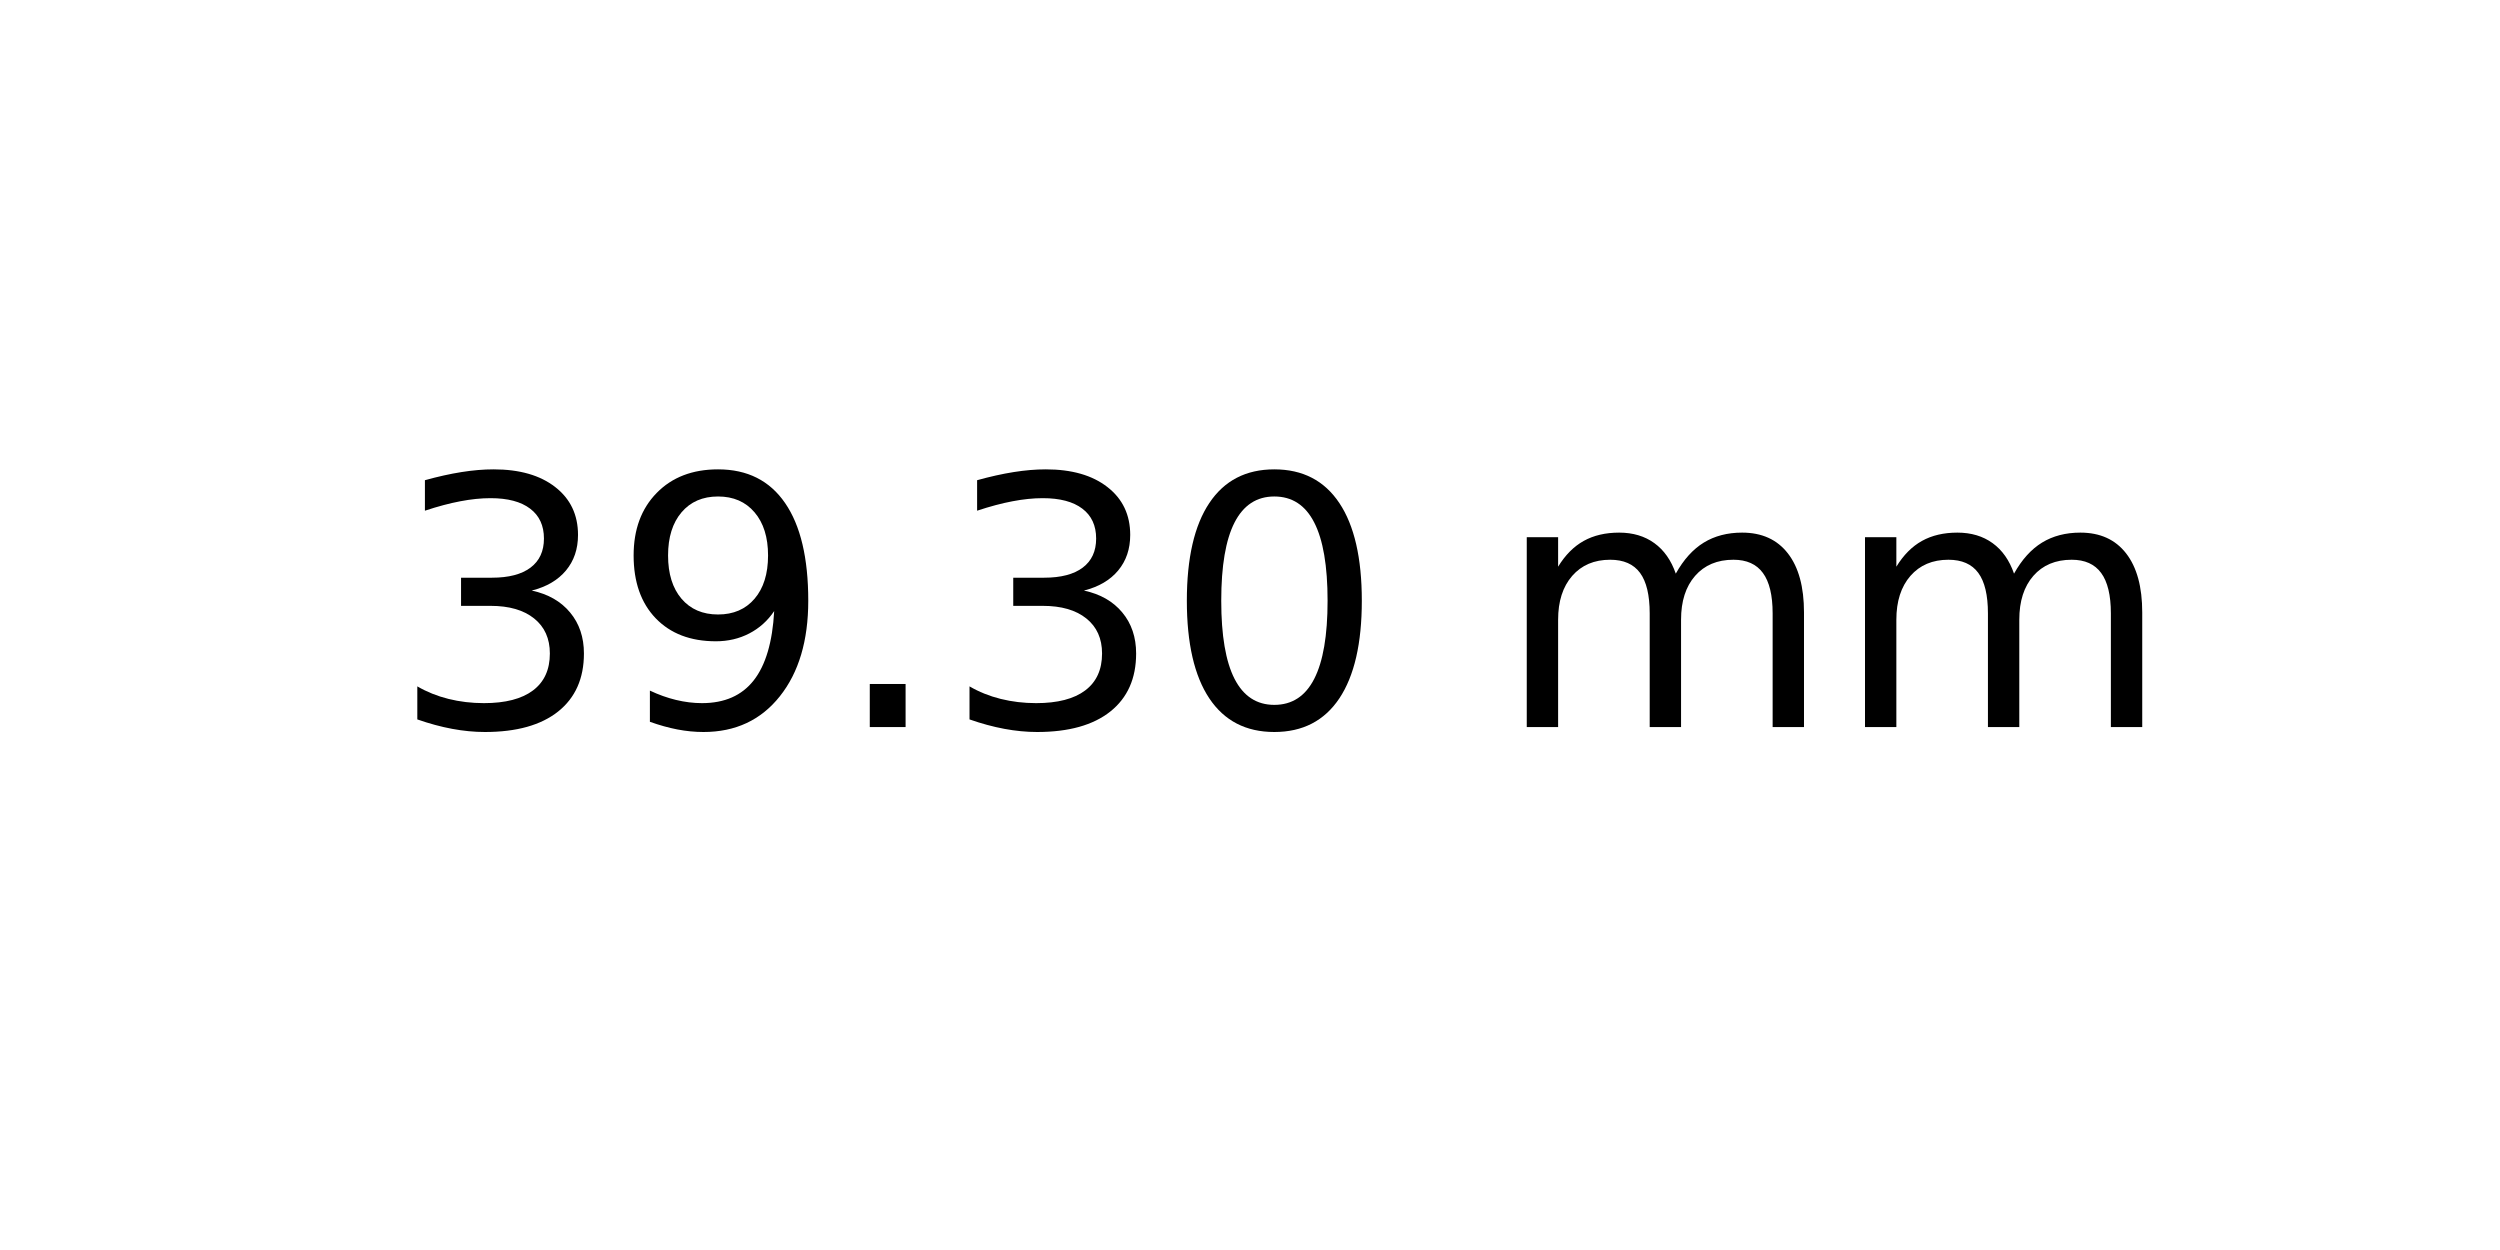
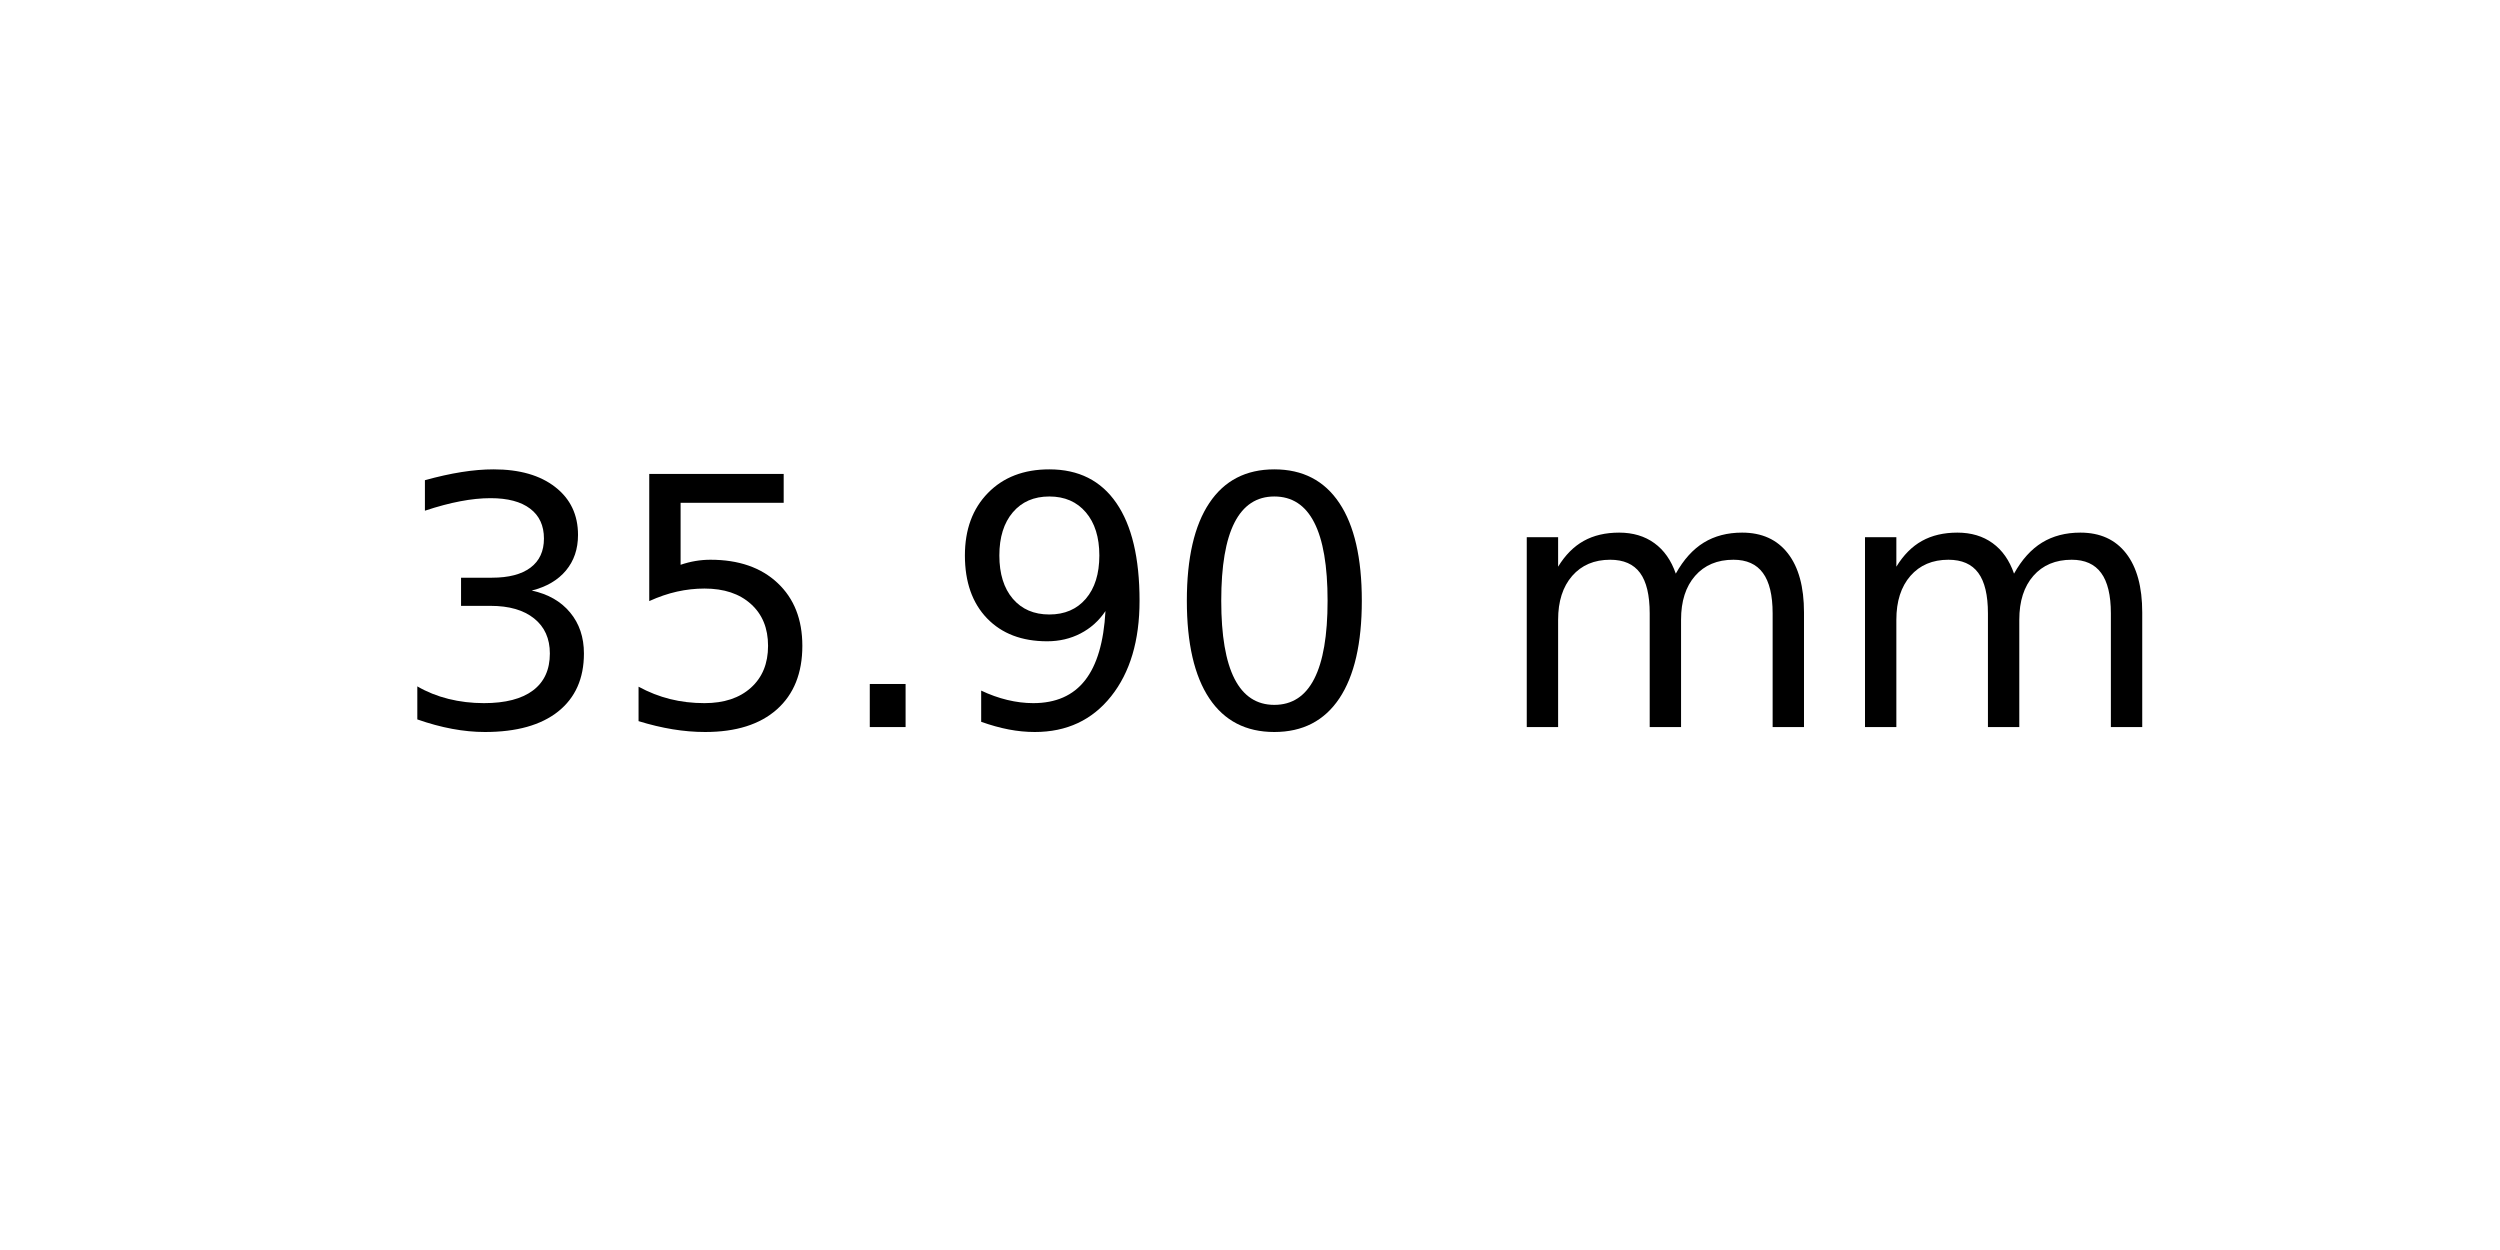
<svg xmlns="http://www.w3.org/2000/svg" xmlns:xlink="http://www.w3.org/1999/xlink" width="72pt" height="36pt" viewBox="0 0 72 36" version="1.1">
  <defs>
    <style type="text/css">*{stroke-linejoin: round; stroke-linecap: butt}</style>
  </defs>
  <g id="figure_1">
    <g id="axes_1">
      <g id="text_1">
        <g transform="translate(11.25625 20.93937) scale(0.1 -0.1)">
          <defs>
            <path id="DejaVuSans-33" d="M 2597 2516  Q 3050 2419 3304 2112  Q 3559 1806 3559 1356  Q 3559 666 3084 287  Q 2609 -91 1734 -91  Q 1441 -91 1130 -33  Q 819 25 488 141  L 488 750  Q 750 597 1062 519  Q 1375 441 1716 441  Q 2309 441 2620 675  Q 2931 909 2931 1356  Q 2931 1769 2642 2001  Q 2353 2234 1838 2234  L 1294 2234  L 1294 2753  L 1863 2753  Q 2328 2753 2575 2939  Q 2822 3125 2822 3475  Q 2822 3834 2567 4026  Q 2313 4219 1838 4219  Q 1578 4219 1281 4162  Q 984 4106 628 3988  L 628 4550  Q 988 4650 1302 4700  Q 1616 4750 1894 4750  Q 2613 4750 3031 4423  Q 3450 4097 3450 3541  Q 3450 3153 3228 2886  Q 3006 2619 2597 2516  z " transform="scale(0.015625)" />
+             <path id="DejaVuSans-35" d="M 691 4666  L 3169 4666  L 3169 4134  L 1269 4134  L 1269 2991  Q 1406 3038 1543 3061  Q 1681 3084 1819 3084  Q 2600 3084 3056 2656  Q 3513 2228 3513 1497  Q 3513 744 3044 326  Q 2575 -91 1722 -91  Q 1428 -91 1123 -41  Q 819 9 494 109  L 494 744  Q 775 591 1075 516  Q 1375 441 1709 441  Q 2250 441 2565 725  Q 2881 1009 2881 1497  Q 2881 1984 2565 2268  Q 2250 2553 1709 2553  Q 1456 2553 1204 2497  Q 953 2441 691 2322  L 691 4666  z " transform="scale(0.015625)" />
+             <path id="DejaVuSans-2e" d="M 684 794  L 1344 794  L 1344 0  L 684 0  L 684 794  z " transform="scale(0.015625)" />
            <path id="DejaVuSans-39" d="M 703 97  L 703 672  Q 941 559 1184 500  Q 1428 441 1663 441  Q 2288 441 2617 861  Q 2947 1281 2994 2138  Q 2813 1869 2534 1725  Q 2256 1581 1919 1581  Q 1219 1581 811 2004  Q 403 2428 403 3163  Q 403 3881 828 4315  Q 1253 4750 1959 4750  Q 2769 4750 3195 4129  Q 3622 3509 3622 2328  Q 3622 1225 3098 567  Q 2575 -91 1691 -91  Q 1453 -91 1209 -44  Q 966 3 703 97  z M 1959 2075  Q 2384 2075 2632 2365  Q 2881 2656 2881 3163  Q 2881 3666 2632 3958  Q 2384 4250 1959 4250  Q 1534 4250 1286 3958  Q 1038 3666 1038 3163  Q 1038 2656 1286 2365  Q 1534 2075 1959 2075  z " transform="scale(0.015625)" />
-             <path id="DejaVuSans-2e" d="M 684 794  L 1344 794  L 1344 0  L 684 0  L 684 794  z " transform="scale(0.015625)" />
            <path id="DejaVuSans-30" d="M 2034 4250  Q 1547 4250 1301 3770  Q 1056 3291 1056 2328  Q 1056 1369 1301 889  Q 1547 409 2034 409  Q 2525 409 2770 889  Q 3016 1369 3016 2328  Q 3016 3291 2770 3770  Q 2525 4250 2034 4250  z M 2034 4750  Q 2819 4750 3233 4129  Q 3647 3509 3647 2328  Q 3647 1150 3233 529  Q 2819 -91 2034 -91  Q 1250 -91 836 529  Q 422 1150 422 2328  Q 422 3509 836 4129  Q 1250 4750 2034 4750  z " transform="scale(0.015625)" />
            <path id="DejaVuSans-20" transform="scale(0.015625)" />
            <path id="DejaVuSans-6d" d="M 3328 2828  Q 3544 3216 3844 3400  Q 4144 3584 4550 3584  Q 5097 3584 5394 3201  Q 5691 2819 5691 2113  L 5691 0  L 5113 0  L 5113 2094  Q 5113 2597 4934 2840  Q 4756 3084 4391 3084  Q 3944 3084 3684 2787  Q 3425 2491 3425 1978  L 3425 0  L 2847 0  L 2847 2094  Q 2847 2600 2669 2842  Q 2491 3084 2119 3084  Q 1678 3084 1418 2786  Q 1159 2488 1159 1978  L 1159 0  L 581 0  L 581 3500  L 1159 3500  L 1159 2956  Q 1356 3278 1631 3431  Q 1906 3584 2284 3584  Q 2666 3584 2933 3390  Q 3200 3197 3328 2828  z " transform="scale(0.015625)" />
          </defs>
          <use xlink:href="#DejaVuSans-33" />
-           <use xlink:href="#DejaVuSans-39" x="63.623" />
+           <use xlink:href="#DejaVuSans-35" x="63.623" />
          <use xlink:href="#DejaVuSans-2e" x="127.246" />
-           <use xlink:href="#DejaVuSans-33" x="159.033" />
+           <use xlink:href="#DejaVuSans-39" x="159.033" />
          <use xlink:href="#DejaVuSans-30" x="222.656" />
          <use xlink:href="#DejaVuSans-20" x="286.279" />
          <use xlink:href="#DejaVuSans-6d" x="318.066" />
          <use xlink:href="#DejaVuSans-6d" x="415.479" />
        </g>
      </g>
    </g>
  </g>
</svg>
